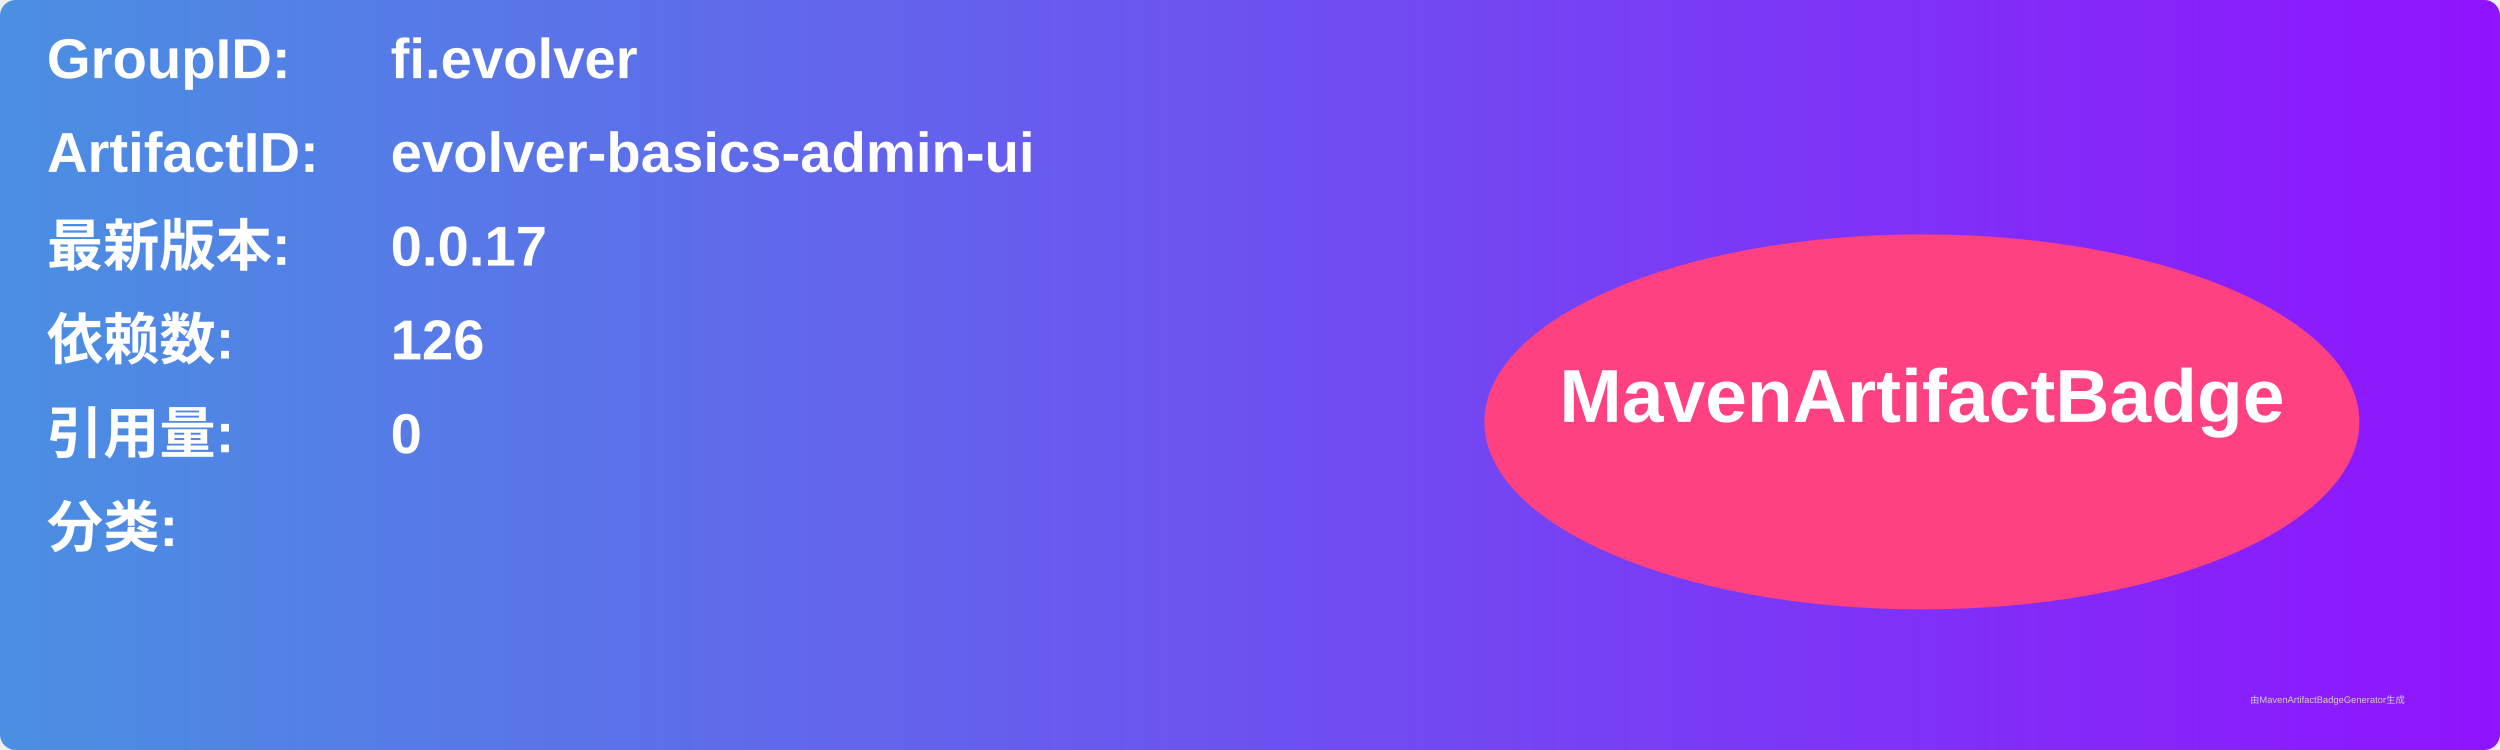
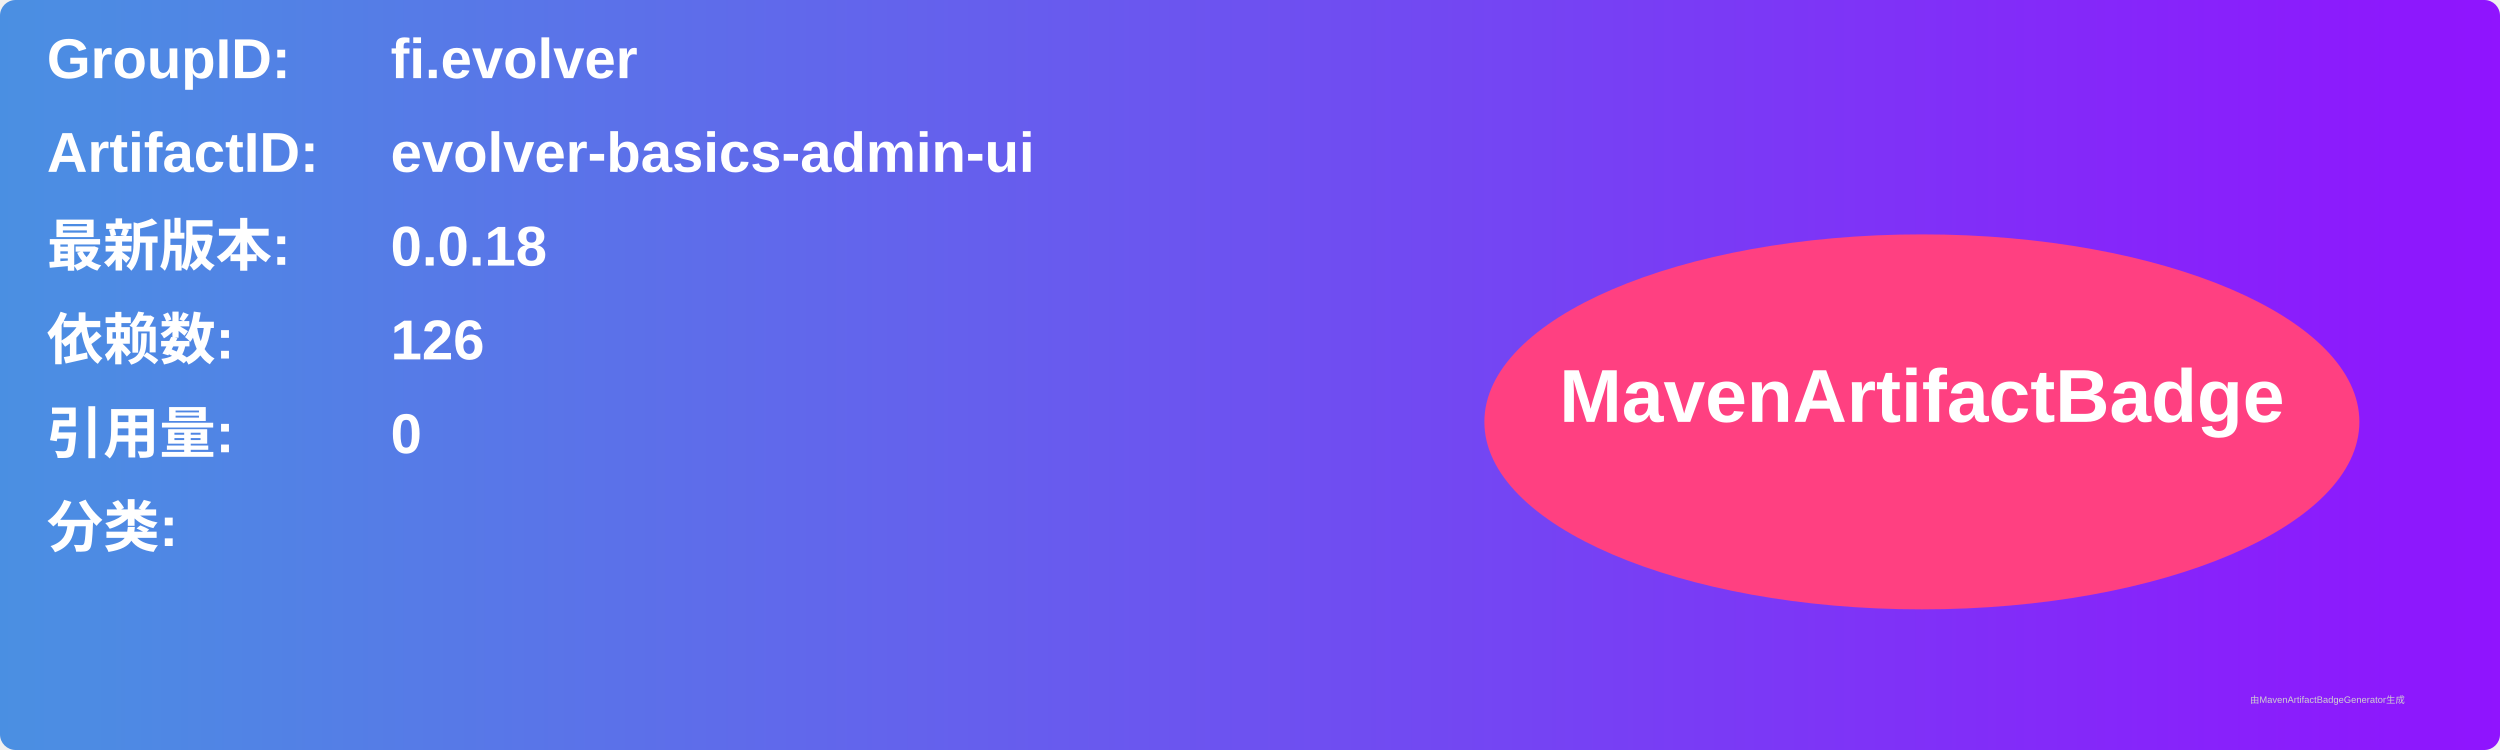
<svg xmlns="http://www.w3.org/2000/svg" width="800" height="240" viewBox="0 0 800 240">
  <linearGradient id="grad" x1="0%" y1="0%" x2="100%" y2="0%">
    <stop offset="0%" stop-color="#4a90e2" />
    <stop offset="100%" stop-color="#9013fe" />
  </linearGradient>
  <rect width="100%" height="100%" rx="5" ry="5" fill="url(#grad)" />
  <g transform="translate(15, 15)">
    <text x="0" y="10" font-family="Arial" font-size="18" fill="white" font-weight="bold" width="260">GroupID:</text>
    <text x="110" y="10" font-family="Arial" font-size="18" fill="white" font-weight="bold" width="460">fi.evolver</text>
    <text x="0" y="40" font-family="Arial" font-size="18" fill="white" font-weight="bold" width="260">ArtifactID:</text>
    <text x="110" y="40" font-family="Arial" font-size="18" fill="white" font-weight="bold" width="460">evolver-basics-admin-ui</text>
    <text x="0" y="70" font-family="Arial" font-size="18" fill="white" font-weight="bold">最新版本:</text>
    <text x="110" y="70" font-family="Arial" font-size="18" fill="white" font-weight="bold">
-       <tspan font-weight="bold">0.0.17</tspan>
+       <tspan font-weight="bold">0.0.18</tspan>
    </text>
    <text x="0" y="100" font-family="Arial" font-size="18" fill="white" font-weight="bold">依赖数: </text>
    <text x="110" y="100" font-family="Arial" font-size="18" fill="white">
      <tspan font-weight="bold">126</tspan>
    </text>
    <text x="0" y="130" font-family="Arial" font-size="18" fill="white" font-weight="bold">引用量: </text>
    <text x="110" y="130" font-family="Arial" font-size="18" fill="white">
      <tspan font-weight="bold">0</tspan>
    </text>
    <text x="0" y="160" font-family="Arial" font-size="18" fill="white" font-weight="bold">分类:</text>
    <text x="10" y="190" font-family="Arial" font-size="10" fill="white">
      <tspan font-weight="bold" />
    </text>
    <ellipse cx="600" cy="120" rx="140" ry="60" fill="#ff4081" />
    <text x="600" y="120" text-anchor="middle" font-family="Arial" font-size="24" fill="white" font-weight="bold">MavenArtifactBadge</text>
  </g>
  <text x="720" y="225" font-family="Arial" font-size="3" fill="#d0d0d0">由MavenArtifactBadgeGenerator生成</text>
</svg>
